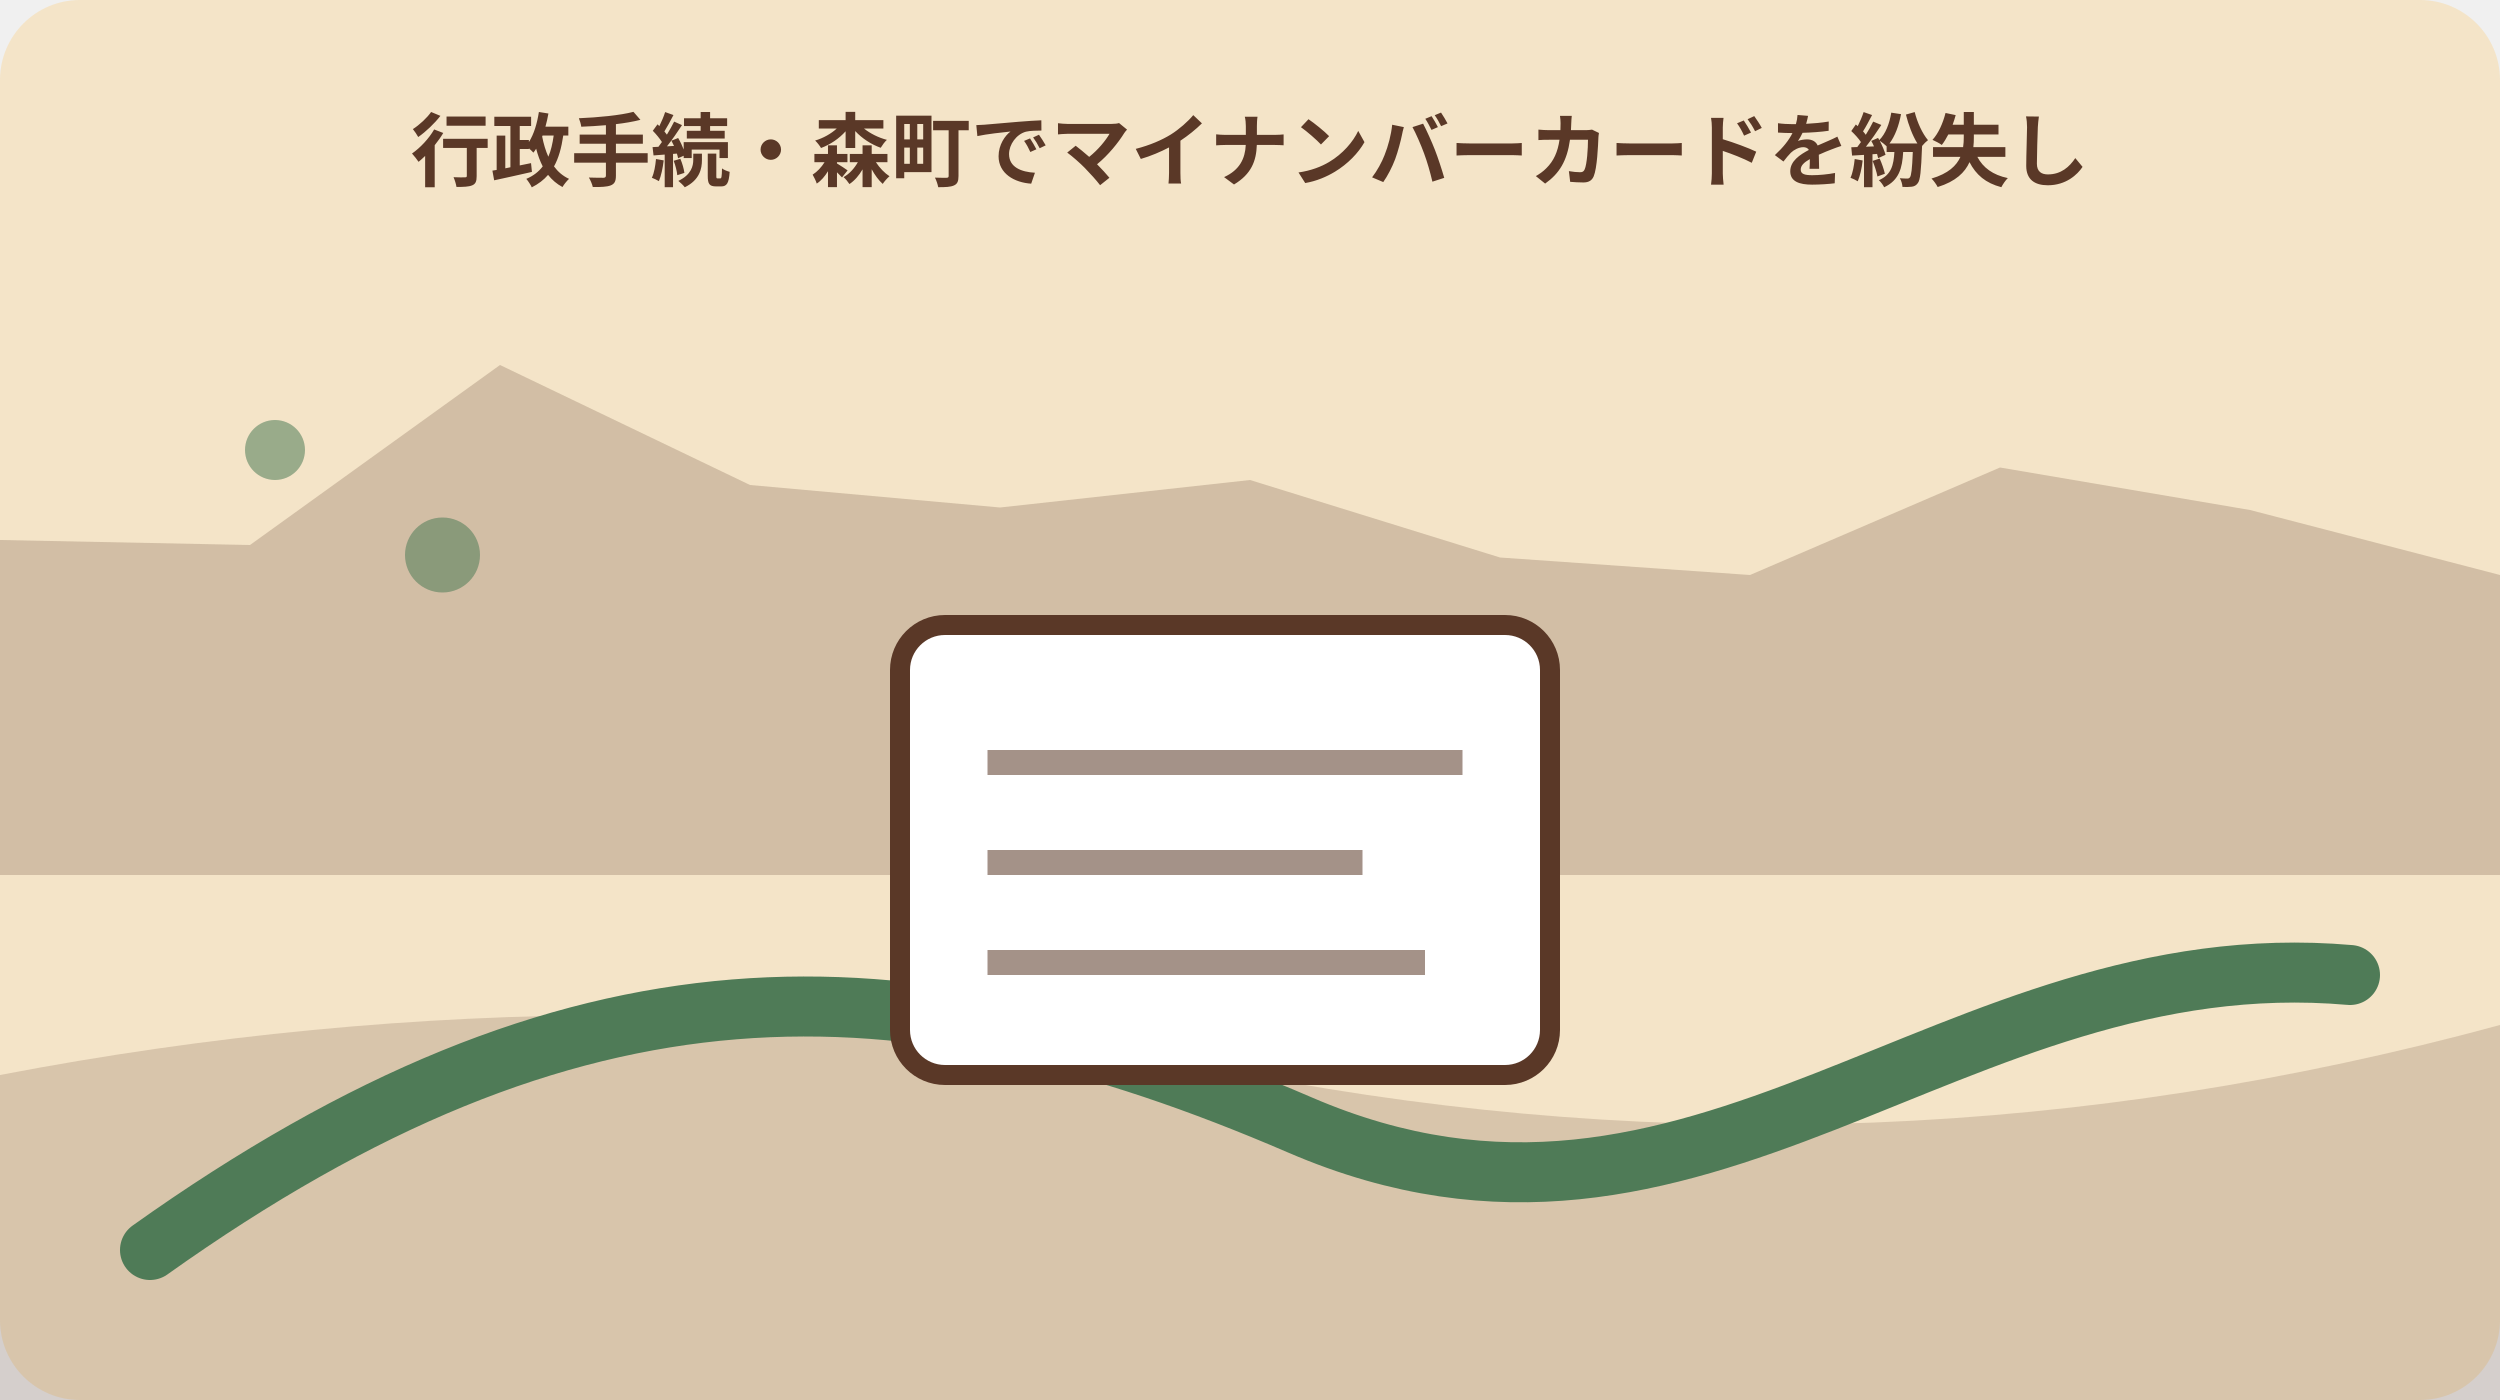
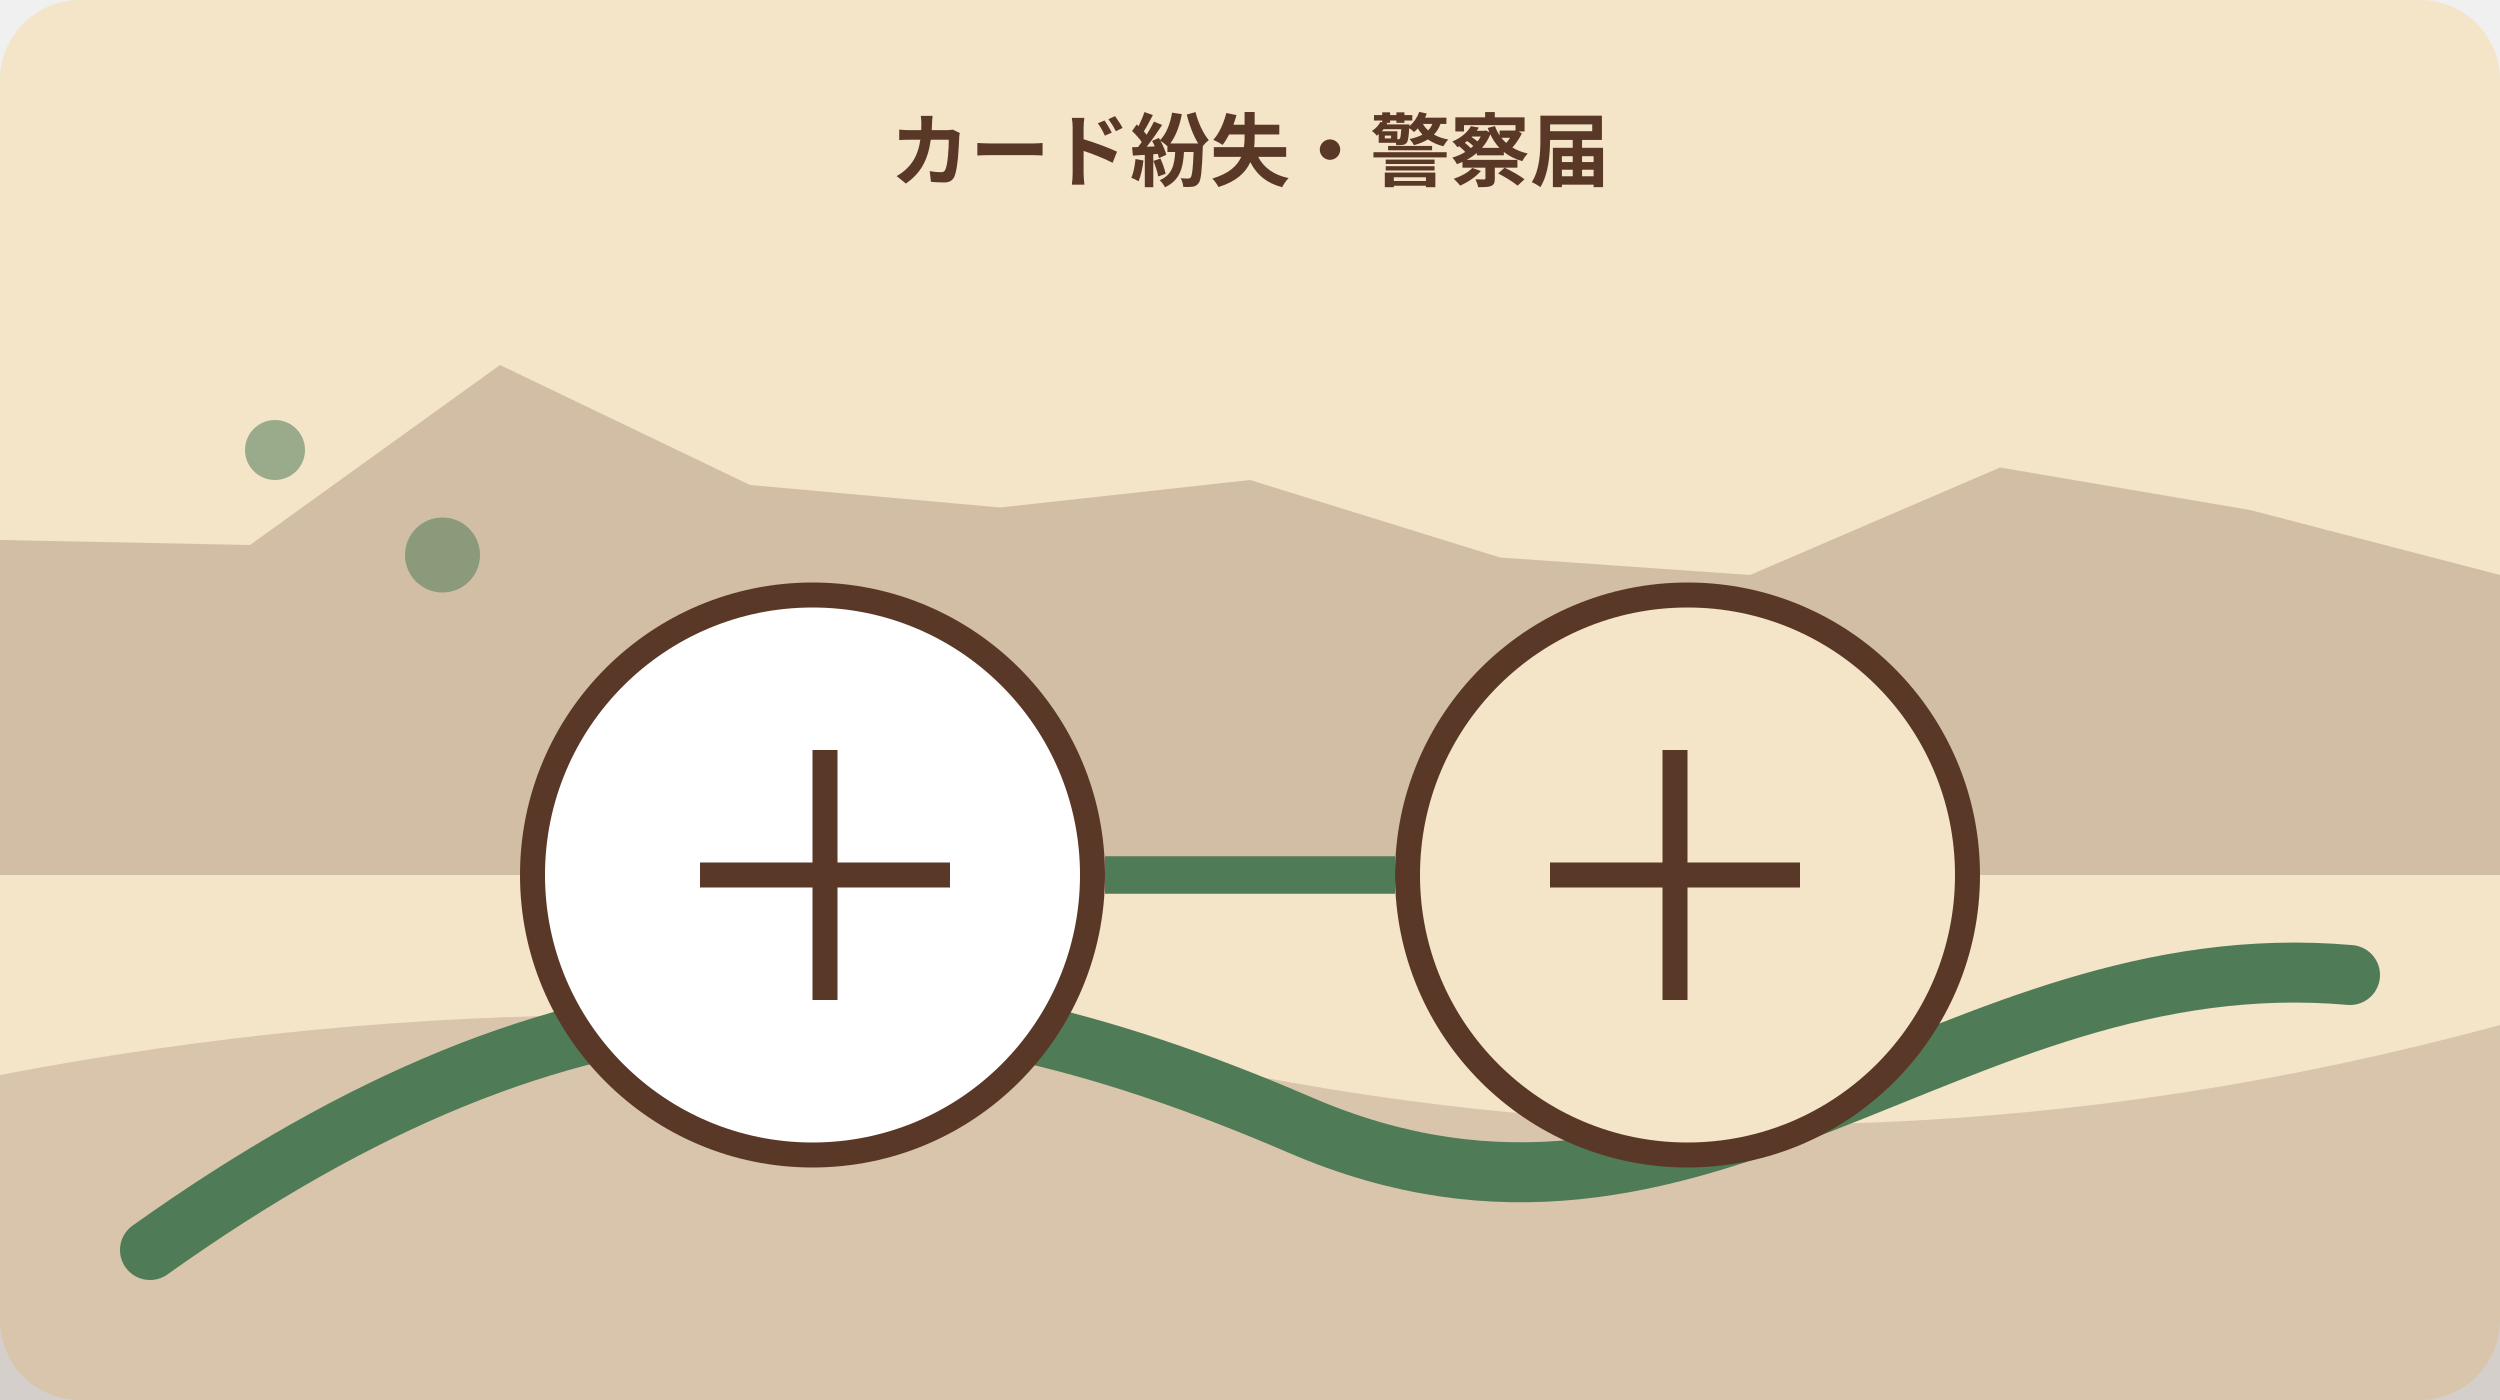
<svg xmlns="http://www.w3.org/2000/svg" width="1000" height="560" viewBox="0 0 1000 560" role="img" aria-labelledby="title desc" data-illustration="mori-editorial" data-topic-id="10" data-scene-index="2">
  <rect width="1000" height="560" rx="32" fill="#f4e4c8" />
  <polygon points="0,216 100,218 200,146 300,194 400,203 500,192 600,223 700,230 800,187 900,204 1000,230 1000,350 0,350" fill="#5a3827" opacity=".22" />
  <path d="M0 430 Q250 382 500 430 T1000 410 V560 H0Z" fill="#5a3827" opacity=".18" />
  <path d="M60 500 C230 379 360 381 520 450 S780 376 940 390" fill="none" stroke="#4f7b57" stroke-width="24" stroke-linecap="round" />
  <circle cx="110" cy="180" r="12" fill="#4f7b57" opacity=".55" />
  <circle cx="177" cy="222" r="15" fill="#4f7b57" opacity=".55" />
-   <g data-scene="document">
-     <rect x="360" y="250" width="260" height="180" rx="18" fill="#fff" stroke="#5a3827" stroke-width="8" />
-     <path d="M395 305h190M395 345h150M395 385h175" stroke="#5a3827" stroke-width="10" opacity=".55" />
+   <g data-scene="my-number-police-report">
+     <circle cx="325" cy="350" r="112" fill="#fff" stroke="#5a3827" stroke-width="10" />
+     <circle cx="675" cy="350" r="112" fill="#f4e4c8" stroke="#5a3827" stroke-width="10" />
+     <path d="M442 350h116" stroke="#4f7b57" stroke-width="15" />
+     <path d="M280 350h100M330 300v100M620 350h100M670 300v100" stroke="#5a3827" stroke-width="10" />
  </g>
-   <text x="500" y="72" text-anchor="middle" font-family="sans-serif" font-size="32" font-weight="700" fill="#5a3827">行政手続・森町でマイナンバーカードを紛失し</text>
+   <text x="500" y="72" text-anchor="middle" font-family="sans-serif" font-size="32" font-weight="700" fill="#5a3827">カード紛失・警察届</text>
</svg>
